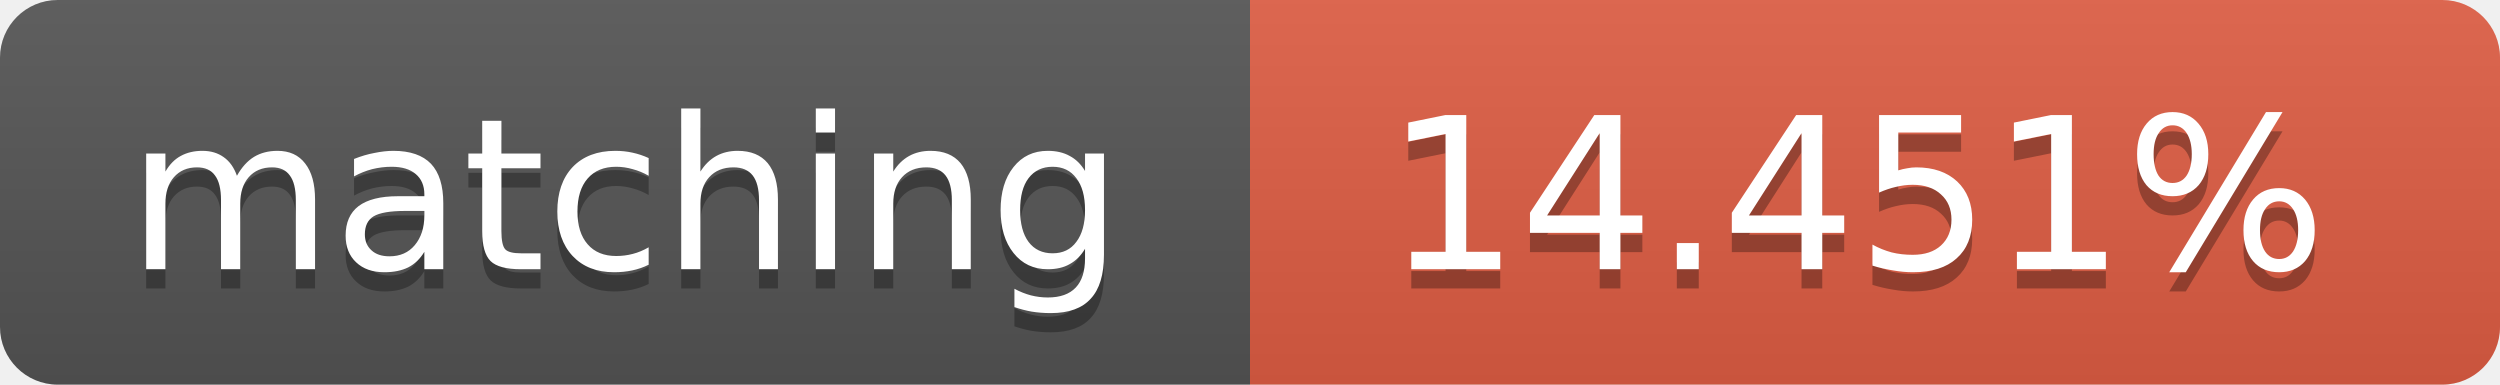
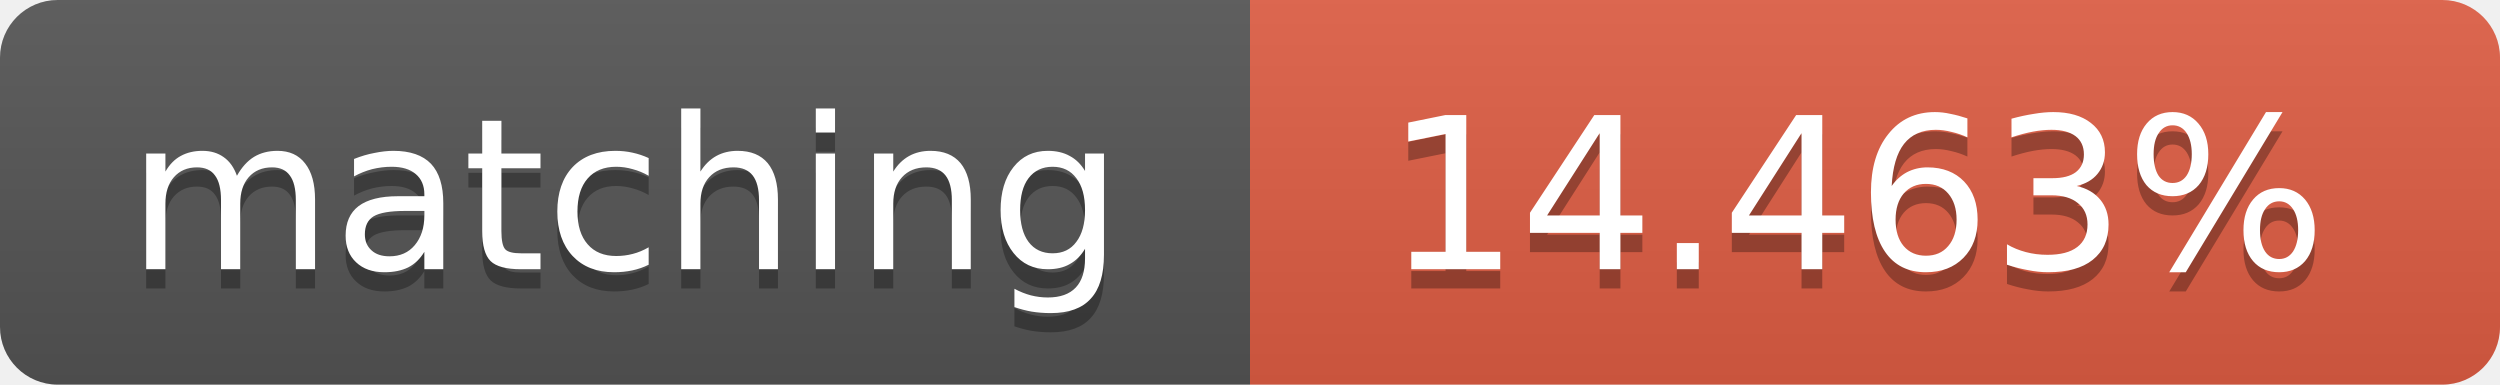
<svg xmlns="http://www.w3.org/2000/svg" width="130" height="20">
  <linearGradient id="b" x2="0" y2="100%">
    <stop offset="0" stop-color="#bbb" stop-opacity=".1" />
    <stop offset="1" stop-opacity=".1" />
  </linearGradient>
  <clipPath id="a">
    <rect width="130" height="20" rx="3" fill="#fff" />
  </clipPath>
  <g clip-path="url(#a)">
    <path fill="#555" d="M0 0h65v20H0z" />
    <path fill="#e05d44" d="M65 0h65v20H65z" />
    <path fill="url(#b)" d="M0 0h130v20H0z" />
  </g>
  <g fill="#fff" text-anchor="middle" font-family="DejaVu Sans,Verdana,Geneva,sans-serif" font-size="11">
    <text x="32.5" y="15" fill="#010101" fill-opacity=".3">matching</text>
    <text x="32.5" y="14">matching</text>
-     <text x="96.5" y="15" fill="#010101" fill-opacity=".3">14.451%</text>
-     <text x="96.5" y="14">14.451%</text>
+     <text x="96.5" y="15" fill="#010101" fill-opacity=".3">14.463%</text>
+     <text x="96.5" y="14">14.463%</text>
  </g>
</svg>
